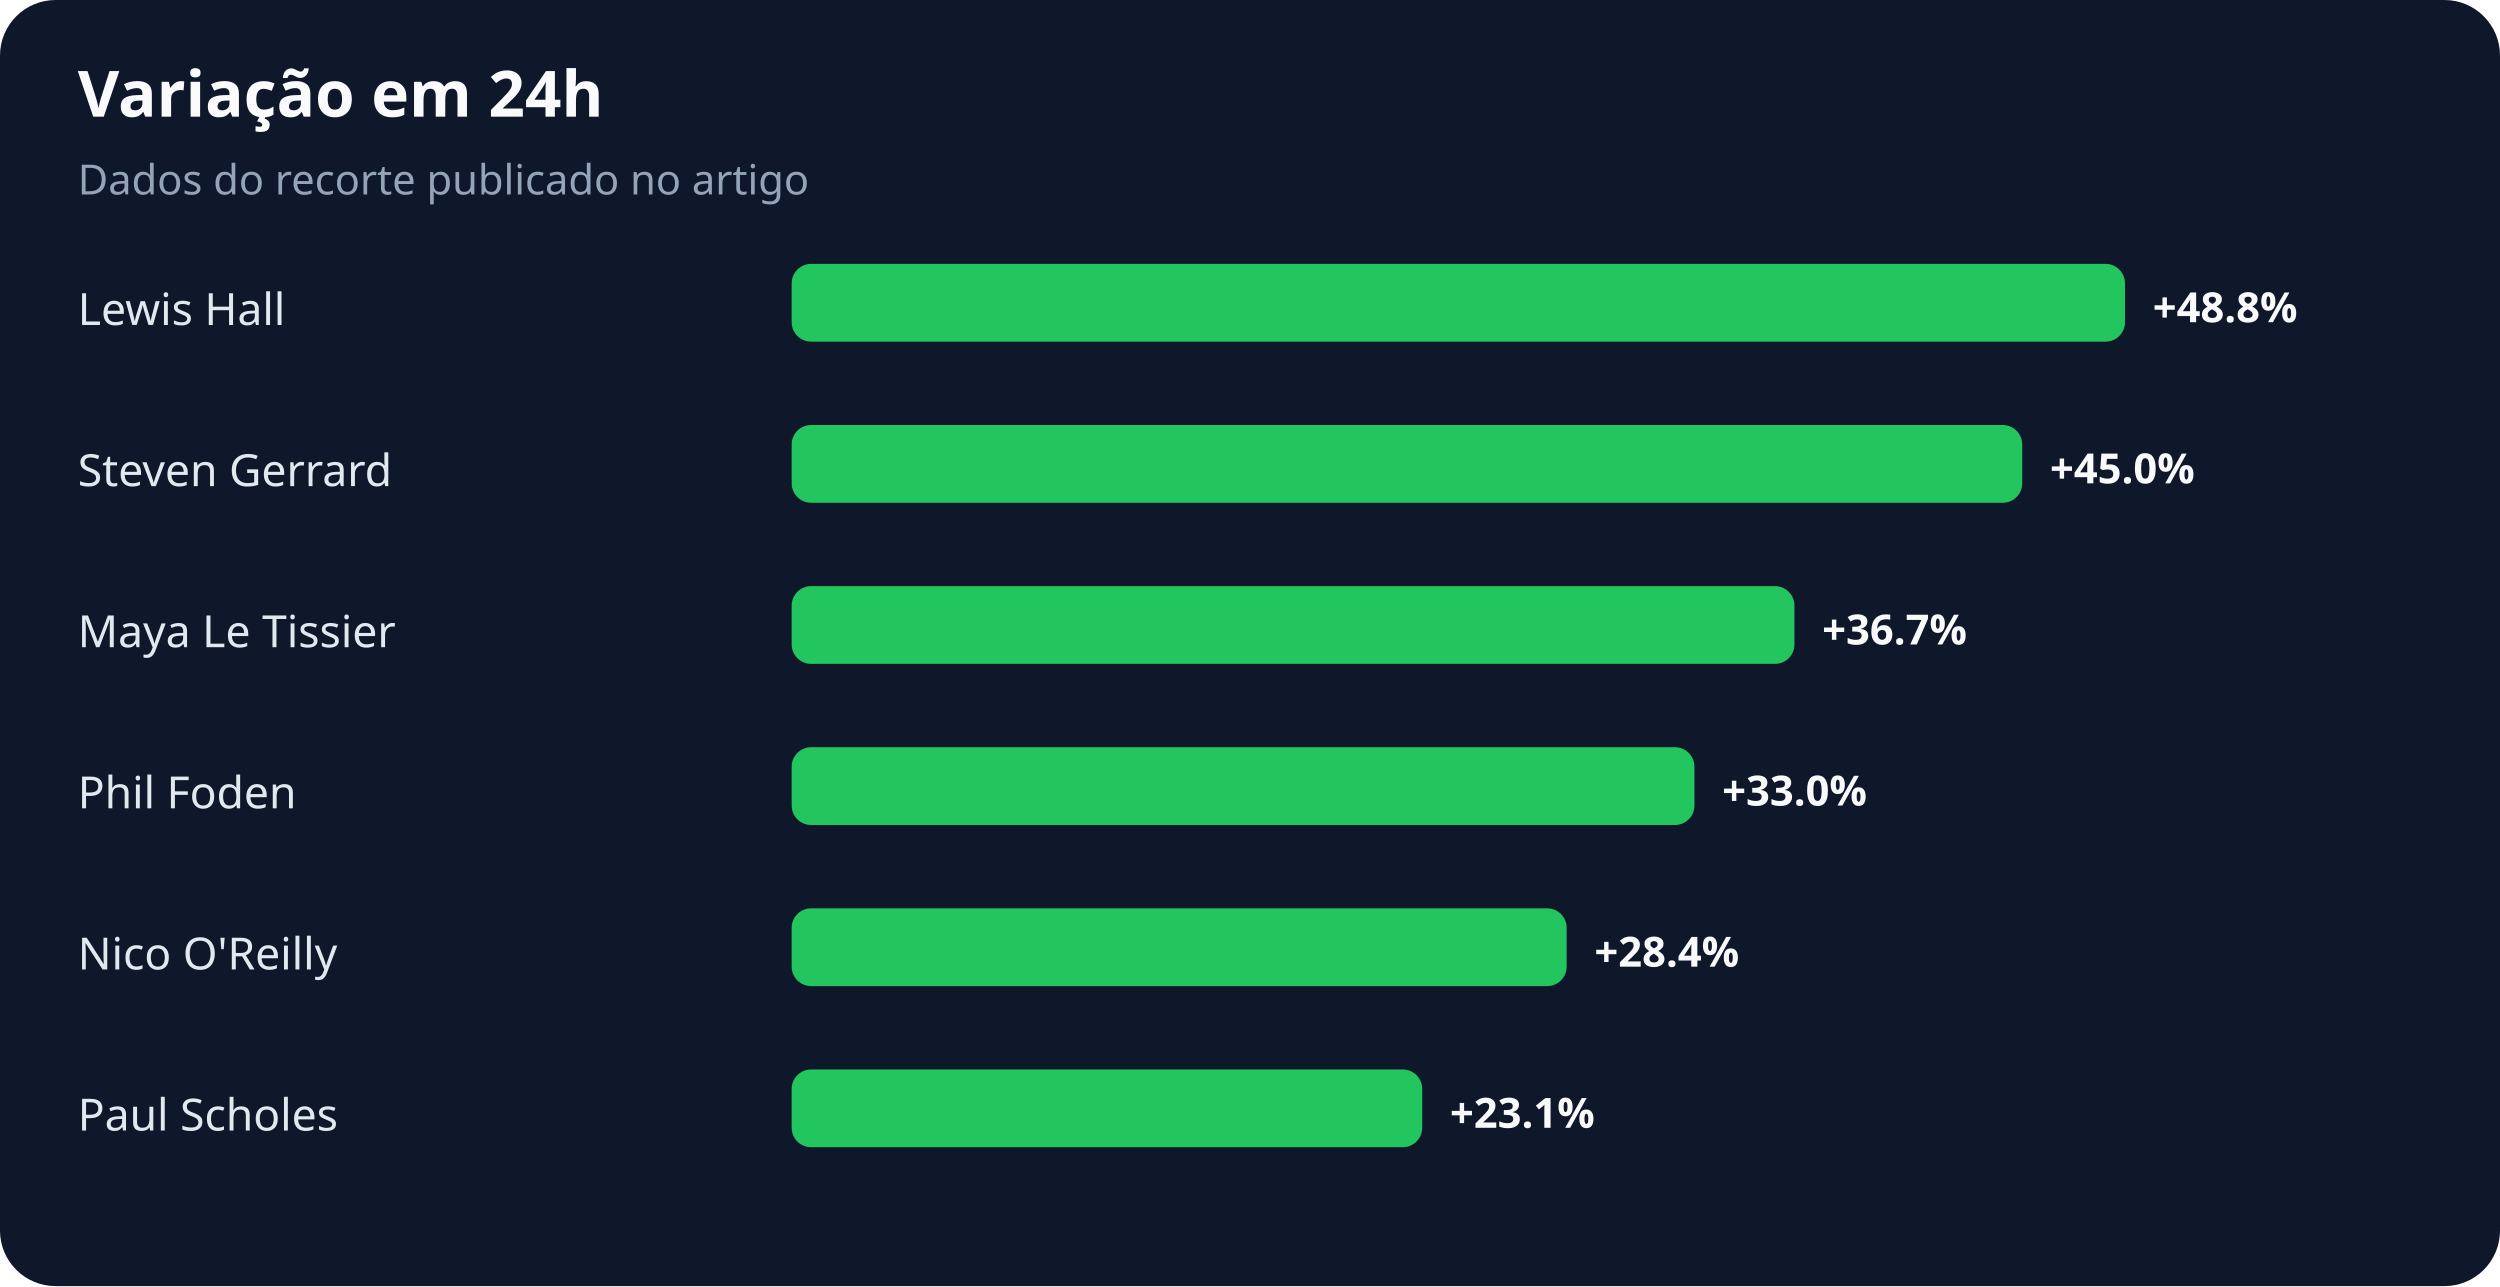
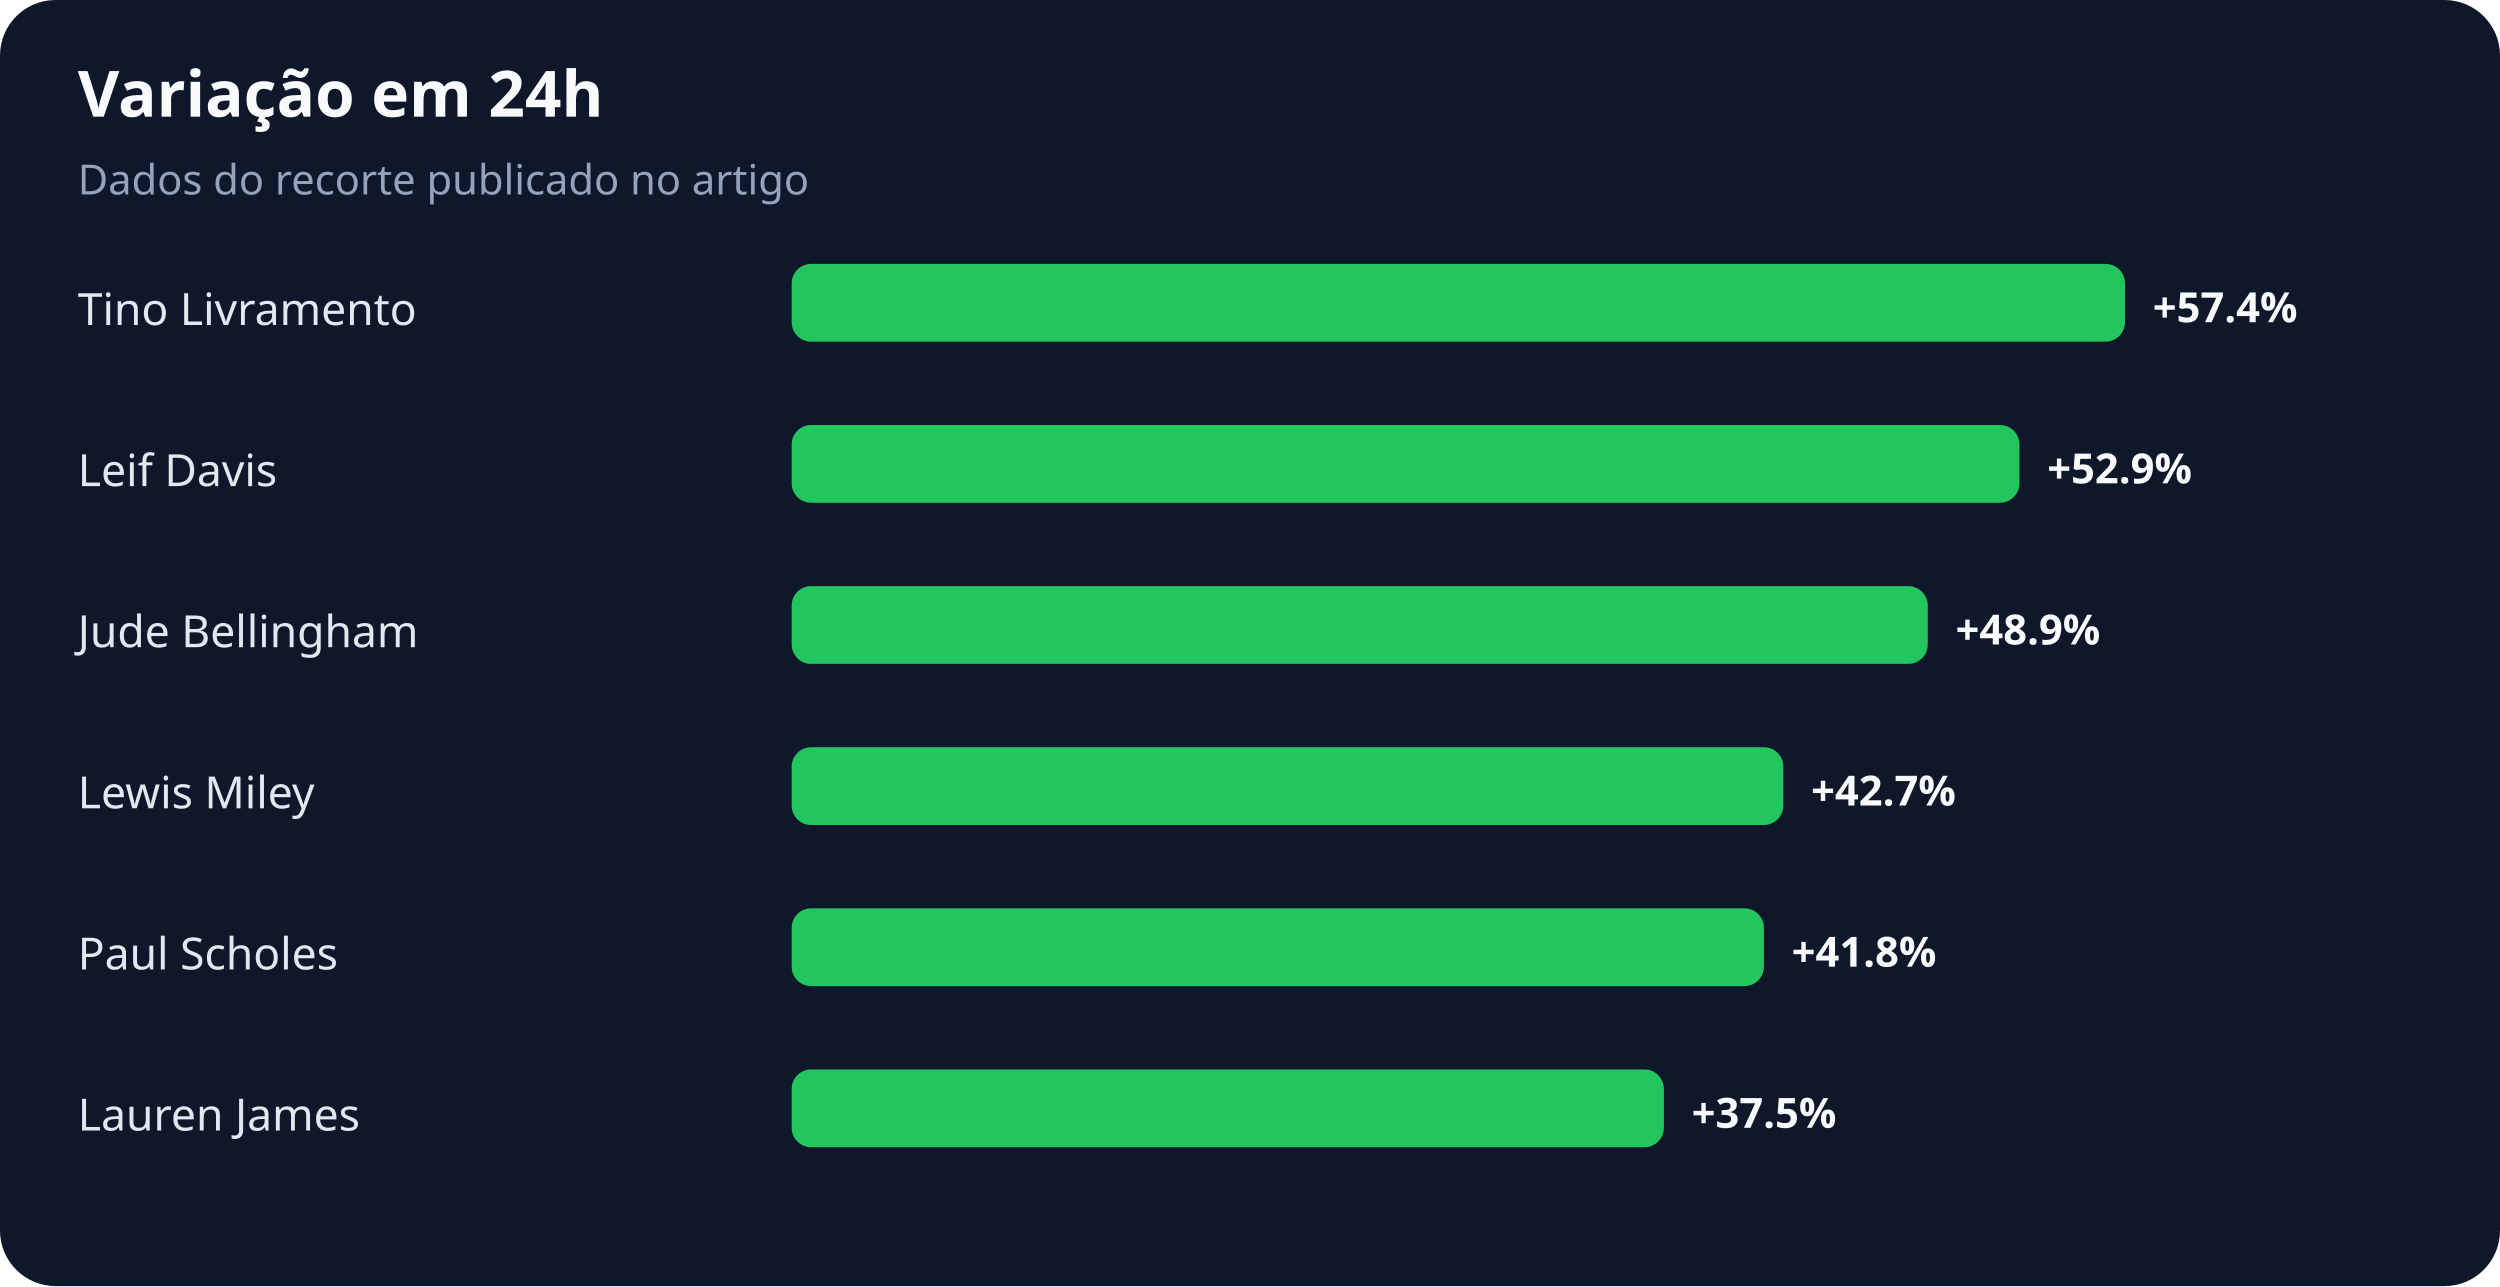
<svg xmlns="http://www.w3.org/2000/svg" width="900" height="463" viewBox="0 0 900 463" role="img" aria-labelledby="title desc">
  <rect width="100%" height="100%" rx="20" fill="#0f172a" />
  <text x="28" y="42" fill="#f8fafc" font-family="system-ui,sans-serif" font-size="23" font-weight="700">Variação em 24h</text>
  <text x="28" y="70" fill="#94a3b8" font-family="system-ui,sans-serif" font-size="15">Dados do recorte publicado no artigo</text>
-   <text x="28" y="117" fill="#e2e8f0" font-family="system-ui,sans-serif" font-size="16">Lewis Hall</text>
+   <text x="28" y="117" fill="#e2e8f0" font-family="system-ui,sans-serif" font-size="16">Tino Livramento</text>
  <rect x="285" y="95" width="480" height="28" rx="7" fill="#22c55e" />
-   <text x="775" y="116" fill="#f8fafc" font-family="system-ui,sans-serif" font-size="15" font-weight="700">+48.8%</text>
-   <text x="28" y="175" fill="#e2e8f0" font-family="system-ui,sans-serif" font-size="16">Steven Gerrard</text>
-   <rect x="285" y="153" width="443" height="28" rx="7" fill="#22c55e" />
-   <text x="738" y="174" fill="#f8fafc" font-family="system-ui,sans-serif" font-size="15" font-weight="700">+45.0%</text>
-   <text x="28" y="233" fill="#e2e8f0" font-family="system-ui,sans-serif" font-size="16">Maya Le Tissier</text>
-   <rect x="285" y="211" width="361" height="28" rx="7" fill="#22c55e" />
-   <text x="656" y="232" fill="#f8fafc" font-family="system-ui,sans-serif" font-size="15" font-weight="700">+36.7%</text>
-   <text x="28" y="291" fill="#e2e8f0" font-family="system-ui,sans-serif" font-size="16">Phil Foden</text>
-   <rect x="285" y="269" width="325" height="28" rx="7" fill="#22c55e" />
-   <text x="620" y="290" fill="#f8fafc" font-family="system-ui,sans-serif" font-size="15" font-weight="700">+33.0%</text>
-   <text x="28" y="349" fill="#e2e8f0" font-family="system-ui,sans-serif" font-size="16">Nico O'Reilly</text>
-   <rect x="285" y="327" width="279" height="28" rx="7" fill="#22c55e" />
-   <text x="574" y="348" fill="#f8fafc" font-family="system-ui,sans-serif" font-size="15" font-weight="700">+28.4%</text>
-   <text x="28" y="407" fill="#e2e8f0" font-family="system-ui,sans-serif" font-size="16">Paul Scholes</text>
-   <rect x="285" y="385" width="227" height="28" rx="7" fill="#22c55e" />
-   <text x="522" y="406" fill="#f8fafc" font-family="system-ui,sans-serif" font-size="15" font-weight="700">+23.1%</text>
+   <text x="775" y="116" fill="#f8fafc" font-family="system-ui,sans-serif" font-size="15" font-weight="700">+57.4%</text>
+   <text x="28" y="175" fill="#e2e8f0" font-family="system-ui,sans-serif" font-size="16">Leif Davis</text>
+   <rect x="285" y="153" width="442" height="28" rx="7" fill="#22c55e" />
+   <text x="737" y="174" fill="#f8fafc" font-family="system-ui,sans-serif" font-size="15" font-weight="700">+52.9%</text>
+   <text x="28" y="233" fill="#e2e8f0" font-family="system-ui,sans-serif" font-size="16">Jude Bellingham</text>
+   <rect x="285" y="211" width="409" height="28" rx="7" fill="#22c55e" />
+   <text x="704" y="232" fill="#f8fafc" font-family="system-ui,sans-serif" font-size="15" font-weight="700">+48.9%</text>
+   <text x="28" y="291" fill="#e2e8f0" font-family="system-ui,sans-serif" font-size="16">Lewis Miley</text>
+   <rect x="285" y="269" width="357" height="28" rx="7" fill="#22c55e" />
+   <text x="652" y="290" fill="#f8fafc" font-family="system-ui,sans-serif" font-size="15" font-weight="700">+42.7%</text>
+   <text x="28" y="349" fill="#e2e8f0" font-family="system-ui,sans-serif" font-size="16">Paul Scholes</text>
+   <rect x="285" y="327" width="350" height="28" rx="7" fill="#22c55e" />
+   <text x="645" y="348" fill="#f8fafc" font-family="system-ui,sans-serif" font-size="15" font-weight="700">+41.8%</text>
+   <text x="28" y="407" fill="#e2e8f0" font-family="system-ui,sans-serif" font-size="16">Lauren James</text>
+   <rect x="285" y="385" width="314" height="28" rx="7" fill="#22c55e" />
+   <text x="609" y="406" fill="#f8fafc" font-family="system-ui,sans-serif" font-size="15" font-weight="700">+37.5%</text>
</svg>
